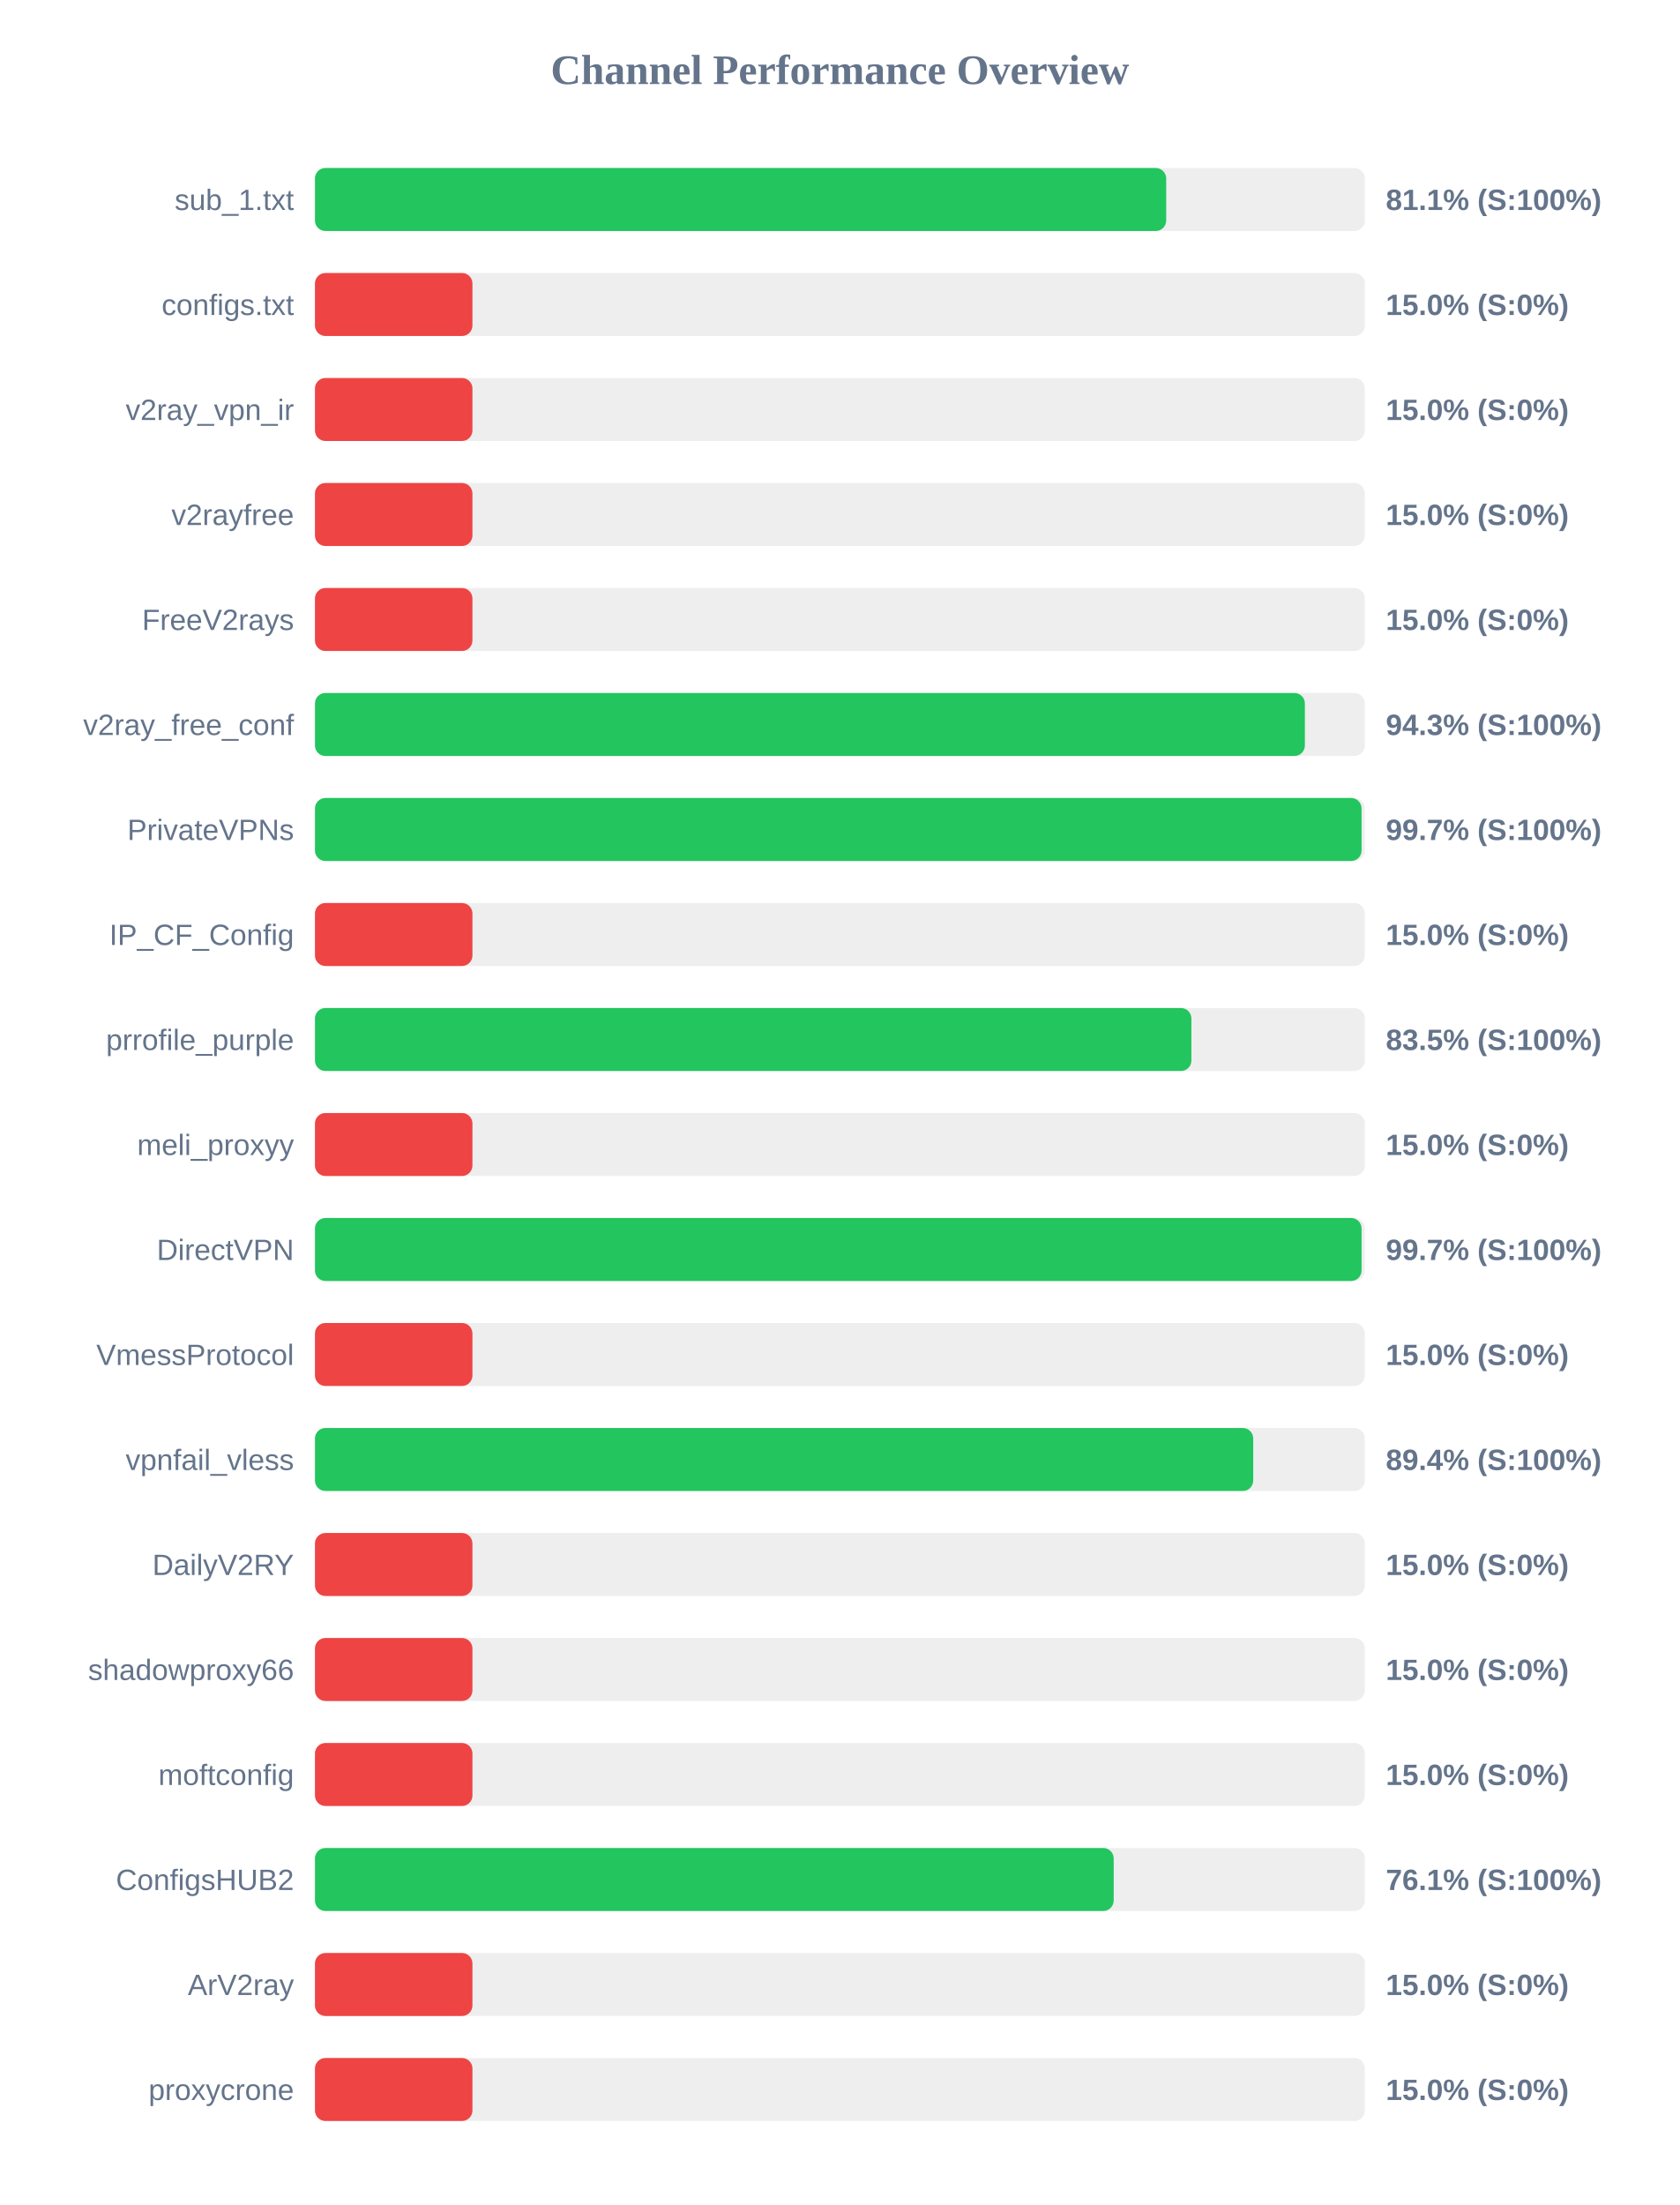
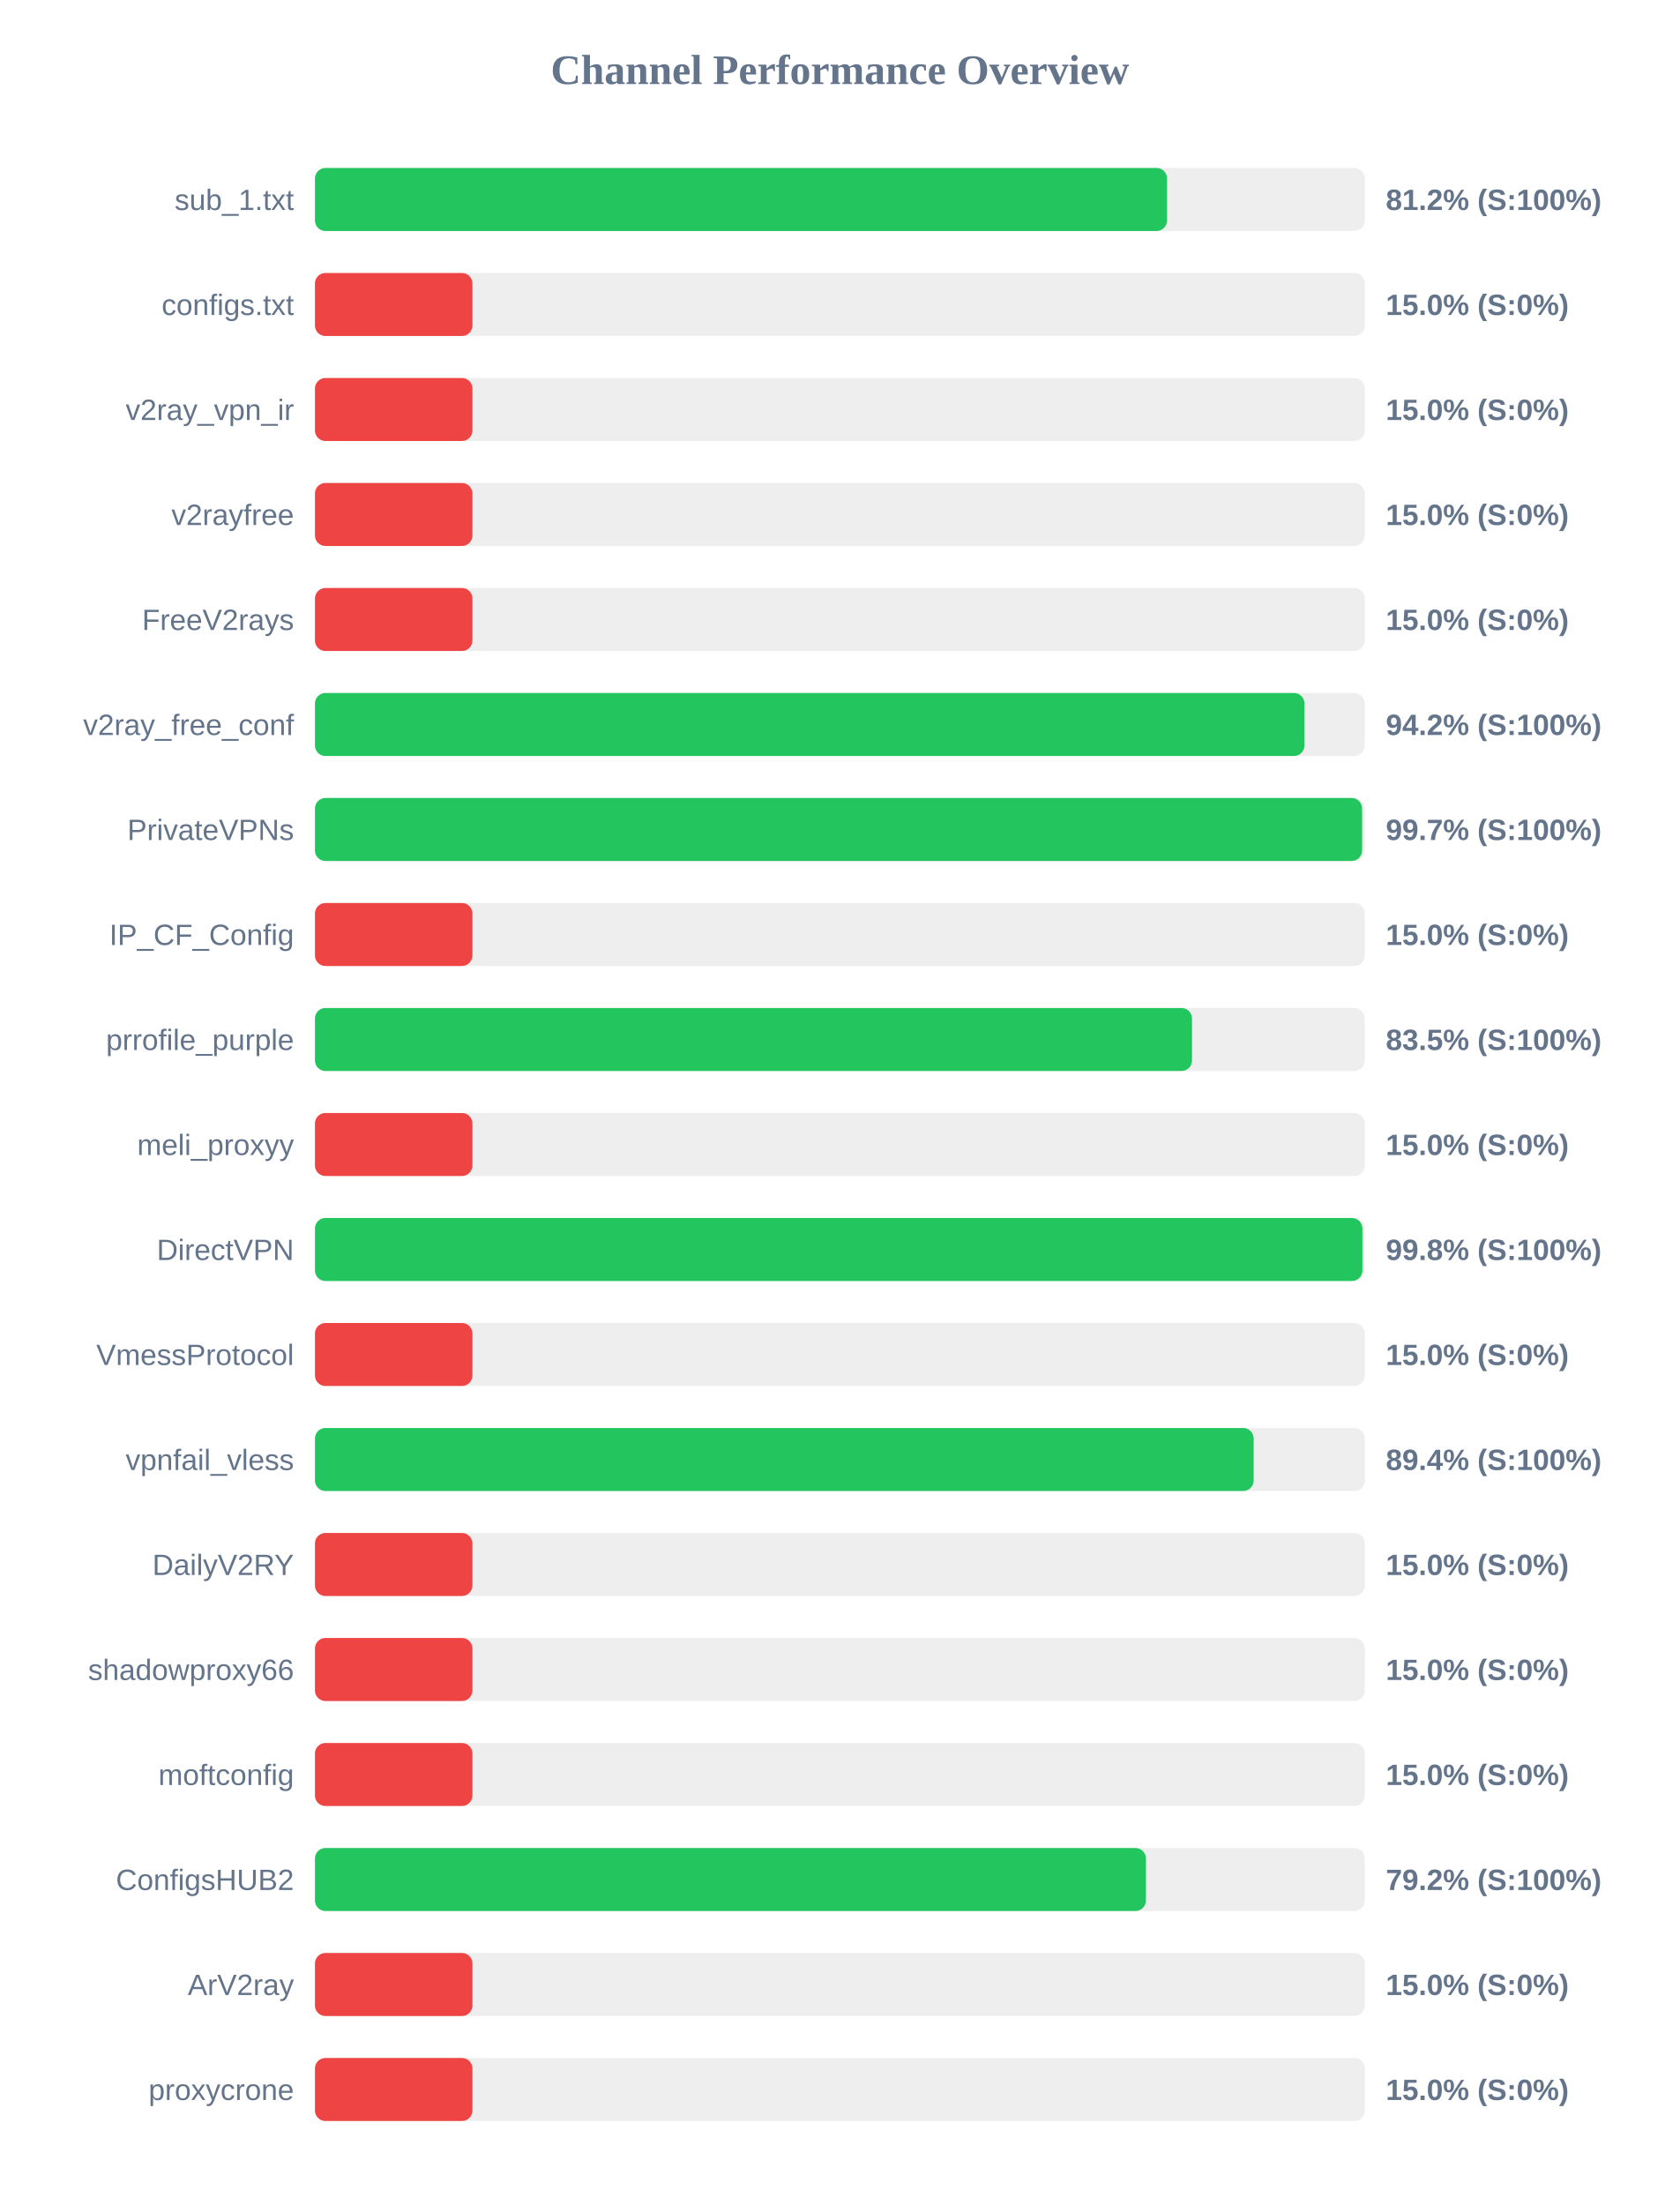
<svg xmlns="http://www.w3.org/2000/svg" width="800" height="1050" version="1.1">
  <style>
        .row { font: 14px Arial; fill: #64748b; }
        .score { font: bold 14px Arial; fill: #64748b; }
    </style>
  <text x="400" y="40" text-anchor="middle" font-size="20px" font-weight="bold" fill="#64748b">Channel Performance Overview</text>
  <rect x="150" y="80" width="500" height="30" fill="#eee" rx="5" />
-   <rect x="150" y="80" width="405.4" height="30" fill="#22c55e" rx="5" />
+   <rect x="150" y="80" width="405.8" height="30" fill="#22c55e" rx="5" />
  <text x="140" y="100" text-anchor="end" class="row">sub_1.txt</text>
-   <text x="660" y="100" text-anchor="start" class="score">81.1% (S:100%)</text>
+   <text x="660" y="100" text-anchor="start" class="score">81.2% (S:100%)</text>
  <rect x="150" y="130" width="500" height="30" fill="#eee" rx="5" />
  <rect x="150" y="130" width="75.0" height="30" fill="#ef4444" rx="5" />
  <text x="140" y="150" text-anchor="end" class="row">configs.txt</text>
  <text x="660" y="150" text-anchor="start" class="score">15.0% (S:0%)</text>
  <rect x="150" y="180" width="500" height="30" fill="#eee" rx="5" />
  <rect x="150" y="180" width="75.0" height="30" fill="#ef4444" rx="5" />
  <text x="140" y="200" text-anchor="end" class="row">v2ray_vpn_ir</text>
  <text x="660" y="200" text-anchor="start" class="score">15.0% (S:0%)</text>
  <rect x="150" y="230" width="500" height="30" fill="#eee" rx="5" />
  <rect x="150" y="230" width="75.0" height="30" fill="#ef4444" rx="5" />
  <text x="140" y="250" text-anchor="end" class="row">v2rayfree</text>
  <text x="660" y="250" text-anchor="start" class="score">15.0% (S:0%)</text>
  <rect x="150" y="280" width="500" height="30" fill="#eee" rx="5" />
  <rect x="150" y="280" width="75.0" height="30" fill="#ef4444" rx="5" />
  <text x="140" y="300" text-anchor="end" class="row">FreeV2rays</text>
  <text x="660" y="300" text-anchor="start" class="score">15.0% (S:0%)</text>
  <rect x="150" y="330" width="500" height="30" fill="#eee" rx="5" />
-   <rect x="150" y="330" width="471.45" height="30" fill="#22c55e" rx="5" />
+   <rect x="150" y="330" width="471.25" height="30" fill="#22c55e" rx="5" />
  <text x="140" y="350" text-anchor="end" class="row">v2ray_free_conf</text>
-   <text x="660" y="350" text-anchor="start" class="score">94.3% (S:100%)</text>
+   <text x="660" y="350" text-anchor="start" class="score">94.2% (S:100%)</text>
  <rect x="150" y="380" width="500" height="30" fill="#eee" rx="5" />
-   <rect x="150" y="380" width="498.45" height="30" fill="#22c55e" rx="5" />
+   <rect x="150" y="380" width="498.7" height="30" fill="#22c55e" rx="5" />
  <text x="140" y="400" text-anchor="end" class="row">PrivateVPNs</text>
  <text x="660" y="400" text-anchor="start" class="score">99.7% (S:100%)</text>
  <rect x="150" y="430" width="500" height="30" fill="#eee" rx="5" />
  <rect x="150" y="430" width="75.0" height="30" fill="#ef4444" rx="5" />
  <text x="140" y="450" text-anchor="end" class="row">IP_CF_Config</text>
  <text x="660" y="450" text-anchor="start" class="score">15.0% (S:0%)</text>
  <rect x="150" y="480" width="500" height="30" fill="#eee" rx="5" />
-   <rect x="150" y="480" width="417.4" height="30" fill="#22c55e" rx="5" />
+   <rect x="150" y="480" width="417.7" height="30" fill="#22c55e" rx="5" />
  <text x="140" y="500" text-anchor="end" class="row">prrofile_purple</text>
  <text x="660" y="500" text-anchor="start" class="score">83.5% (S:100%)</text>
  <rect x="150" y="530" width="500" height="30" fill="#eee" rx="5" />
  <rect x="150" y="530" width="75.0" height="30" fill="#ef4444" rx="5" />
  <text x="140" y="550" text-anchor="end" class="row">meli_proxyy</text>
  <text x="660" y="550" text-anchor="start" class="score">15.0% (S:0%)</text>
  <rect x="150" y="580" width="500" height="30" fill="#eee" rx="5" />
-   <rect x="150" y="580" width="498.45" height="30" fill="#22c55e" rx="5" />
+   <rect x="150" y="580" width="498.85" height="30" fill="#22c55e" rx="5" />
  <text x="140" y="600" text-anchor="end" class="row">DirectVPN</text>
-   <text x="660" y="600" text-anchor="start" class="score">99.7% (S:100%)</text>
+   <text x="660" y="600" text-anchor="start" class="score">99.8% (S:100%)</text>
  <rect x="150" y="630" width="500" height="30" fill="#eee" rx="5" />
  <rect x="150" y="630" width="75.0" height="30" fill="#ef4444" rx="5" />
  <text x="140" y="650" text-anchor="end" class="row">VmessProtocol</text>
  <text x="660" y="650" text-anchor="start" class="score">15.0% (S:0%)</text>
  <rect x="150" y="680" width="500" height="30" fill="#eee" rx="5" />
-   <rect x="150" y="680" width="446.85" height="30" fill="#22c55e" rx="5" />
+   <rect x="150" y="680" width="447.05" height="30" fill="#22c55e" rx="5" />
  <text x="140" y="700" text-anchor="end" class="row">vpnfail_vless</text>
  <text x="660" y="700" text-anchor="start" class="score">89.4% (S:100%)</text>
  <rect x="150" y="730" width="500" height="30" fill="#eee" rx="5" />
  <rect x="150" y="730" width="75.0" height="30" fill="#ef4444" rx="5" />
  <text x="140" y="750" text-anchor="end" class="row">DailyV2RY</text>
  <text x="660" y="750" text-anchor="start" class="score">15.0% (S:0%)</text>
  <rect x="150" y="780" width="500" height="30" fill="#eee" rx="5" />
  <rect x="150" y="780" width="75.0" height="30" fill="#ef4444" rx="5" />
  <text x="140" y="800" text-anchor="end" class="row">shadowproxy66</text>
  <text x="660" y="800" text-anchor="start" class="score">15.0% (S:0%)</text>
  <rect x="150" y="830" width="500" height="30" fill="#eee" rx="5" />
  <rect x="150" y="830" width="75.0" height="30" fill="#ef4444" rx="5" />
  <text x="140" y="850" text-anchor="end" class="row">moftconfig</text>
  <text x="660" y="850" text-anchor="start" class="score">15.0% (S:0%)</text>
  <rect x="150" y="880" width="500" height="30" fill="#eee" rx="5" />
-   <rect x="150" y="880" width="380.4" height="30" fill="#22c55e" rx="5" />
+   <rect x="150" y="880" width="395.75" height="30" fill="#22c55e" rx="5" />
  <text x="140" y="900" text-anchor="end" class="row">ConfigsHUB2</text>
-   <text x="660" y="900" text-anchor="start" class="score">76.1% (S:100%)</text>
+   <text x="660" y="900" text-anchor="start" class="score">79.2% (S:100%)</text>
  <rect x="150" y="930" width="500" height="30" fill="#eee" rx="5" />
  <rect x="150" y="930" width="75.0" height="30" fill="#ef4444" rx="5" />
  <text x="140" y="950" text-anchor="end" class="row">ArV2ray</text>
  <text x="660" y="950" text-anchor="start" class="score">15.0% (S:0%)</text>
  <rect x="150" y="980" width="500" height="30" fill="#eee" rx="5" />
  <rect x="150" y="980" width="75.0" height="30" fill="#ef4444" rx="5" />
  <text x="140" y="1000" text-anchor="end" class="row">proxycrone</text>
  <text x="660" y="1000" text-anchor="start" class="score">15.0% (S:0%)</text>
</svg>
